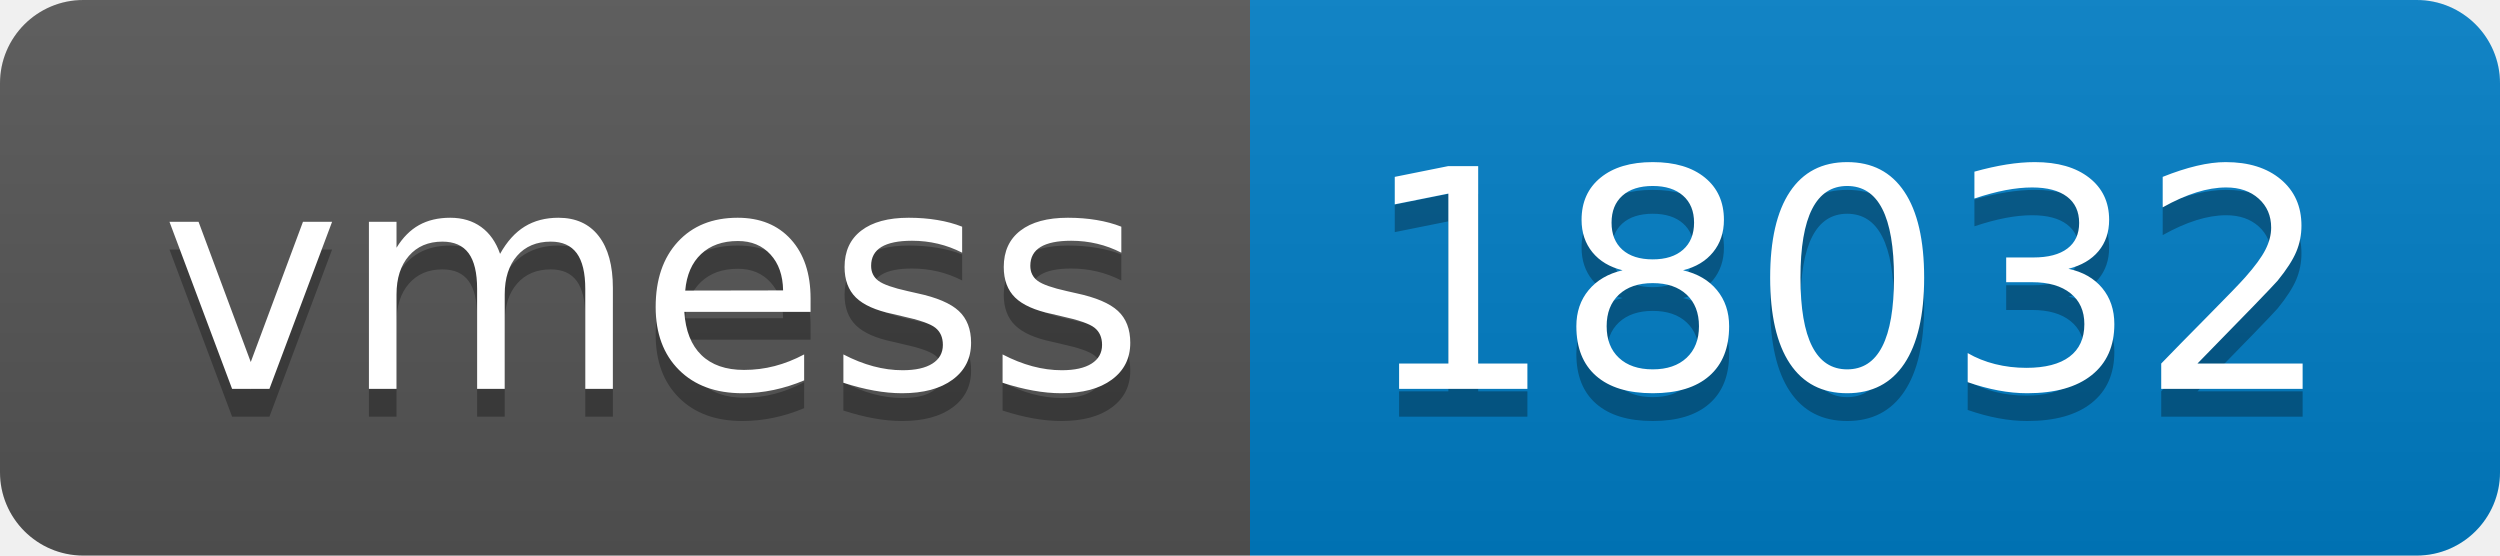
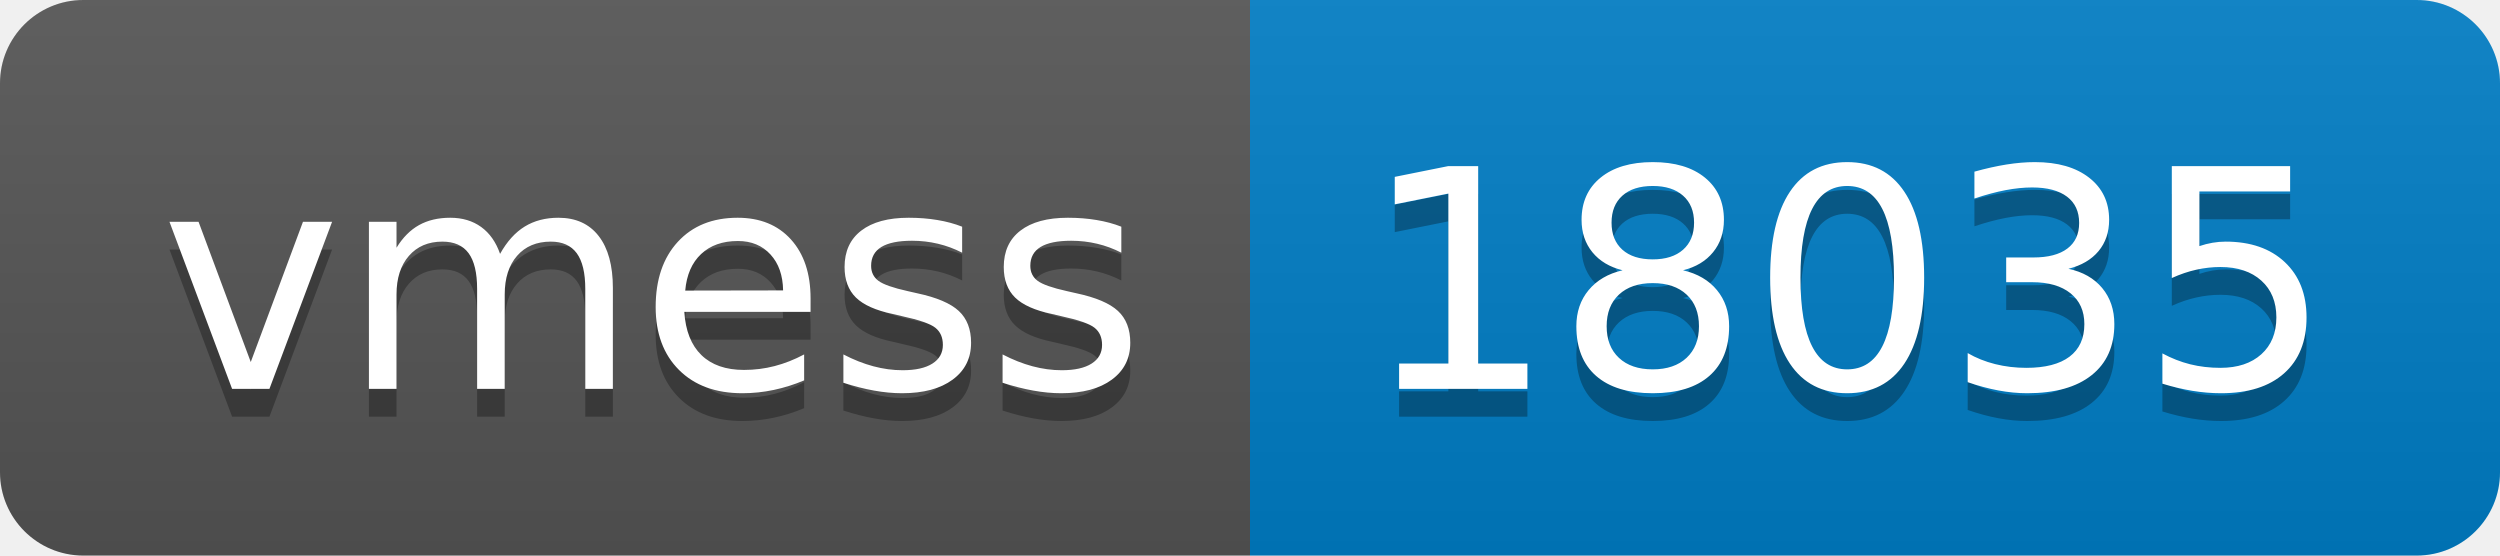
- <svg xmlns="http://www.w3.org/2000/svg" width="90" height="20" role="img" aria-label="vmess: 18032">
+ <svg xmlns="http://www.w3.org/2000/svg" width="90" height="20" role="img" aria-label="vmess: 18035">
  <linearGradient id="s" x2="0" y2="100%">
    <stop offset="0" stop-color="#bbb" stop-opacity=".1" />
    <stop offset="1" stop-opacity=".1" />
  </linearGradient>
  <clipPath id="r">
    <rect width="90" height="20" rx="3" fill="#fff" />
  </clipPath>
  <g clip-path="url(#r)">
    <rect width="45" height="20" fill="#555" />
    <rect x="45" width="45" height="20" fill="#007ec6" />
    <rect width="90" height="20" fill="url(#s)" />
  </g>
  <g fill="#fff" text-anchor="middle" font-family="Verdana,Geneva,DejaVu Sans,sans-serif" text-rendering="geometricPrecision" font-size="110">
    <text aria-hidden="true" x="235" y="150" fill="#010101" fill-opacity=".3" transform="scale(.1)" textLength="350">vmess</text>
    <text x="235" y="140" transform="scale(.1)" fill="#fff" textLength="350">vmess</text>
-     <text aria-hidden="true" x="665" y="150" fill="#010101" fill-opacity=".3" transform="scale(.1)" textLength="350">18032</text>
-     <text x="665" y="140" transform="scale(.1)" fill="#fff" textLength="350">18032</text>
+     <text aria-hidden="true" x="665" y="150" fill="#010101" fill-opacity=".3" transform="scale(.1)" textLength="350">18035</text>
+     <text x="665" y="140" transform="scale(.1)" fill="#fff" textLength="350">18035</text>
  </g>
</svg>
